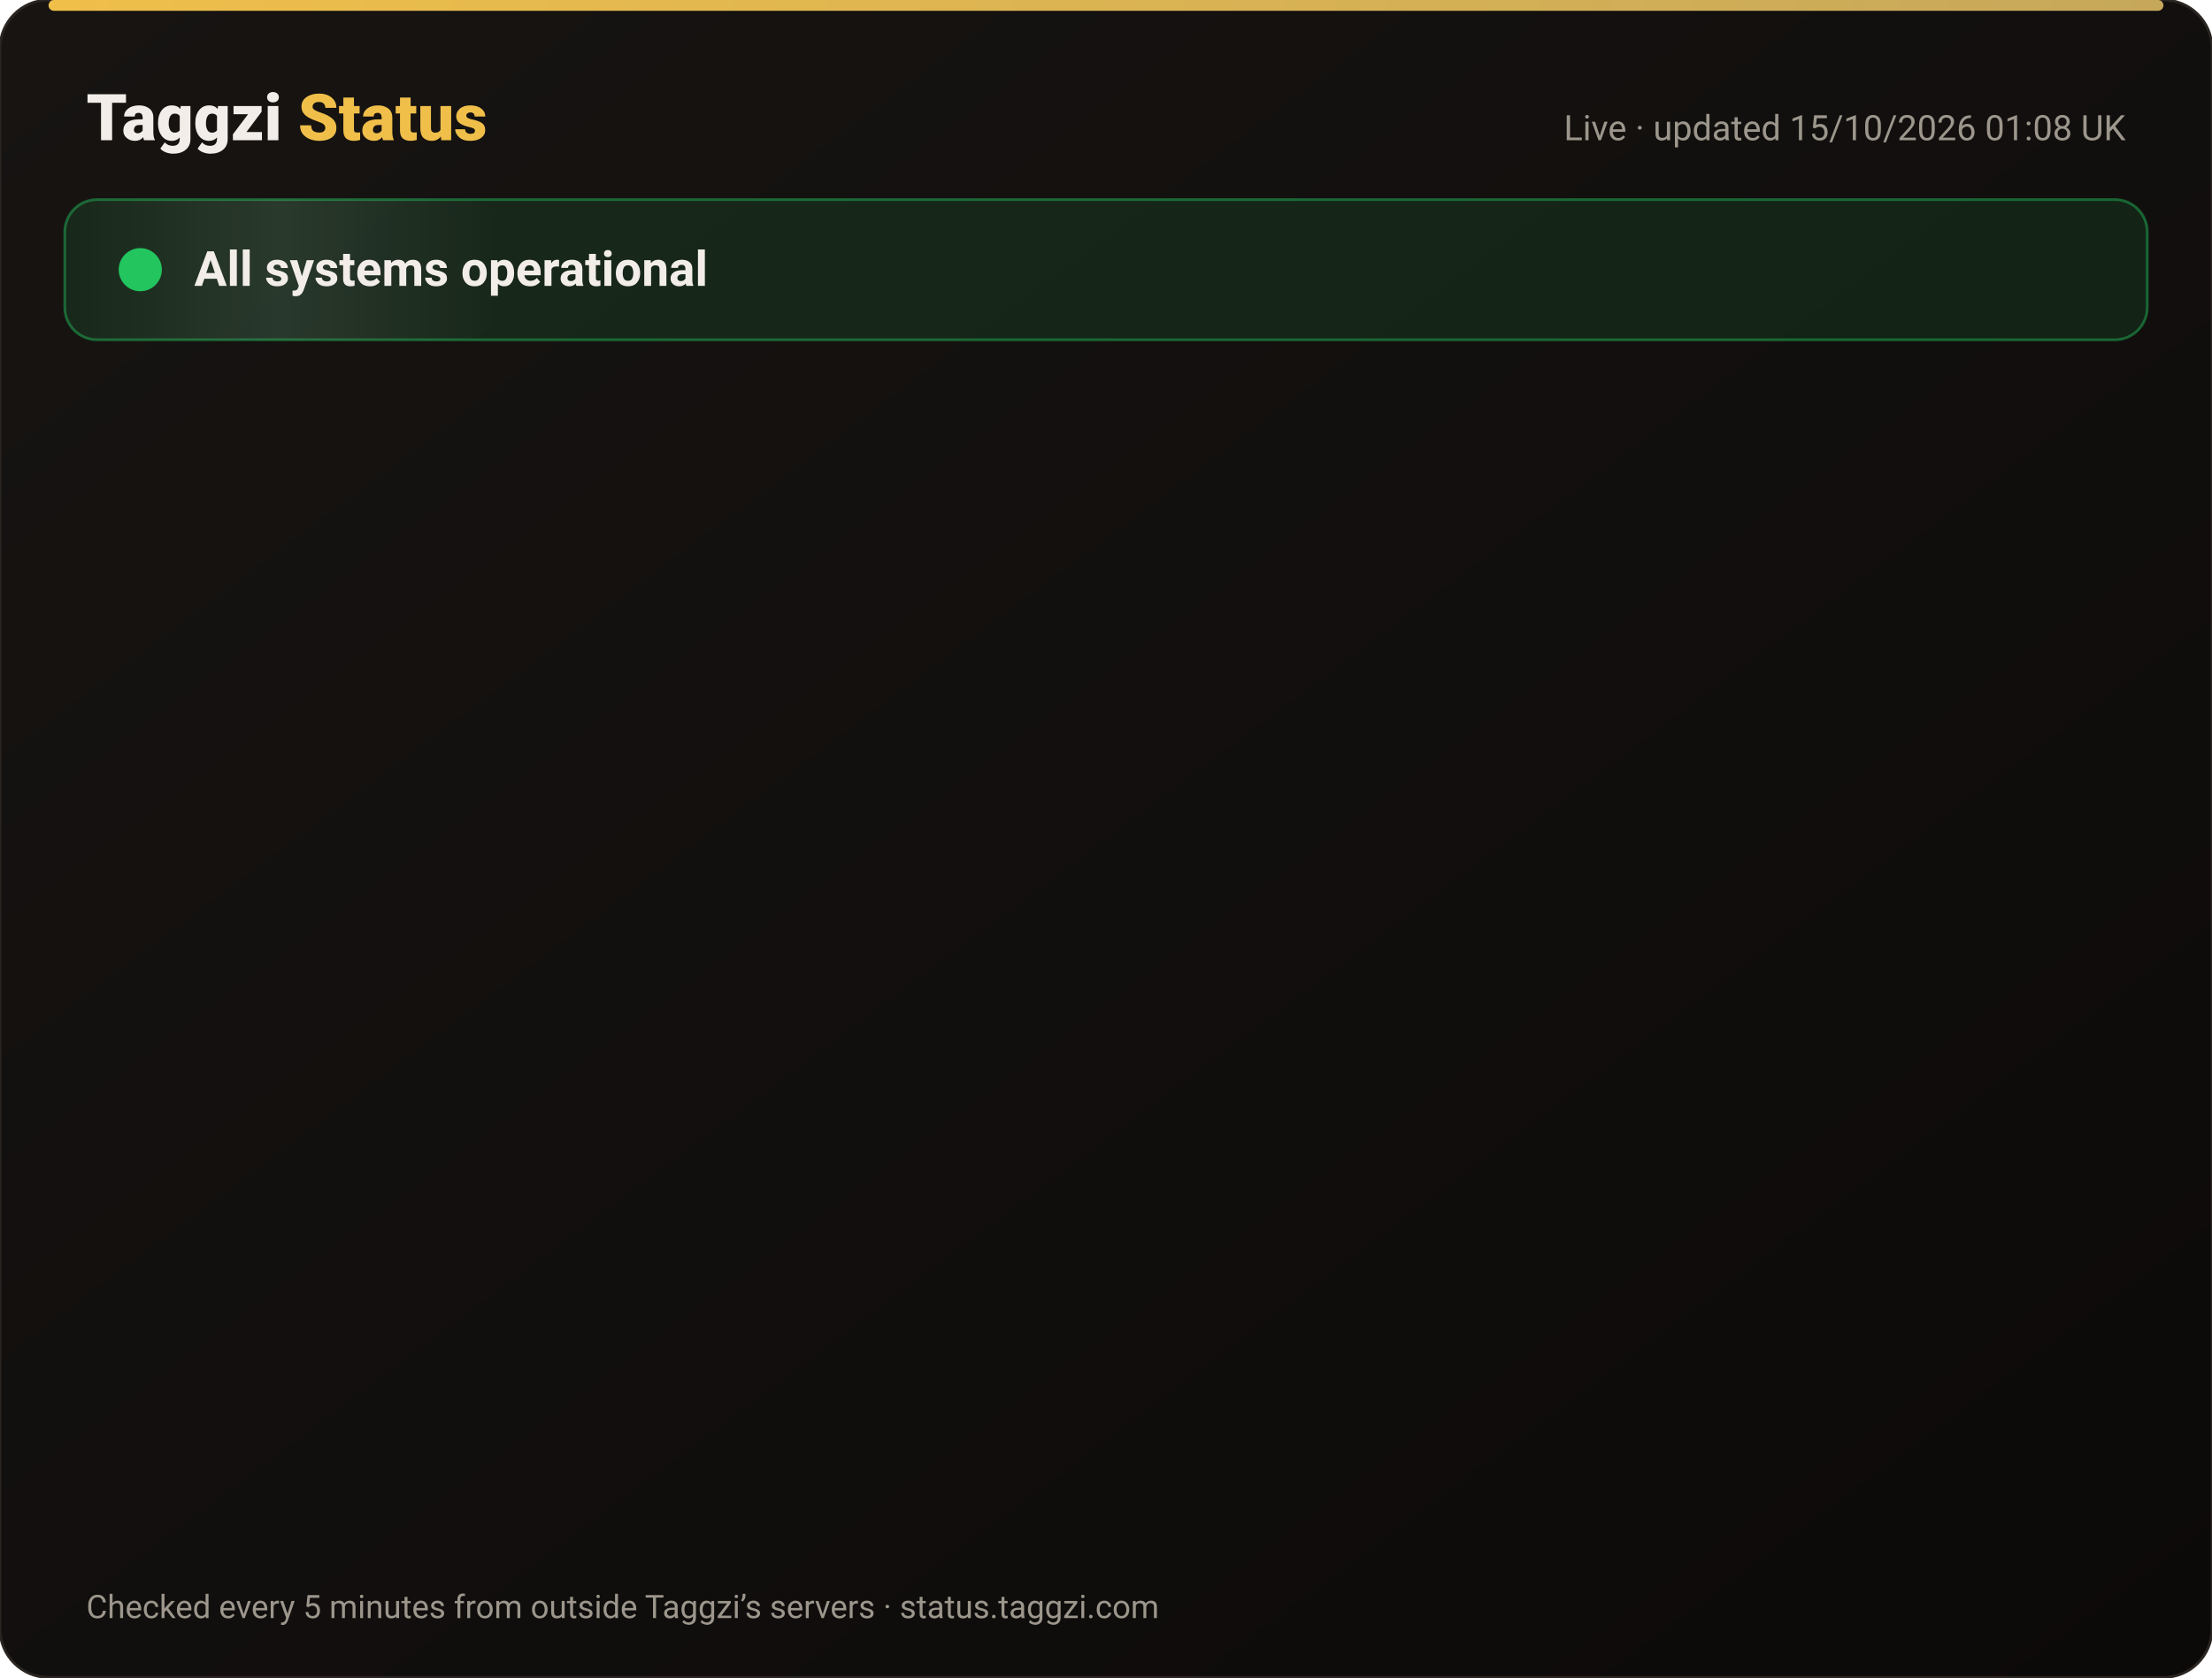
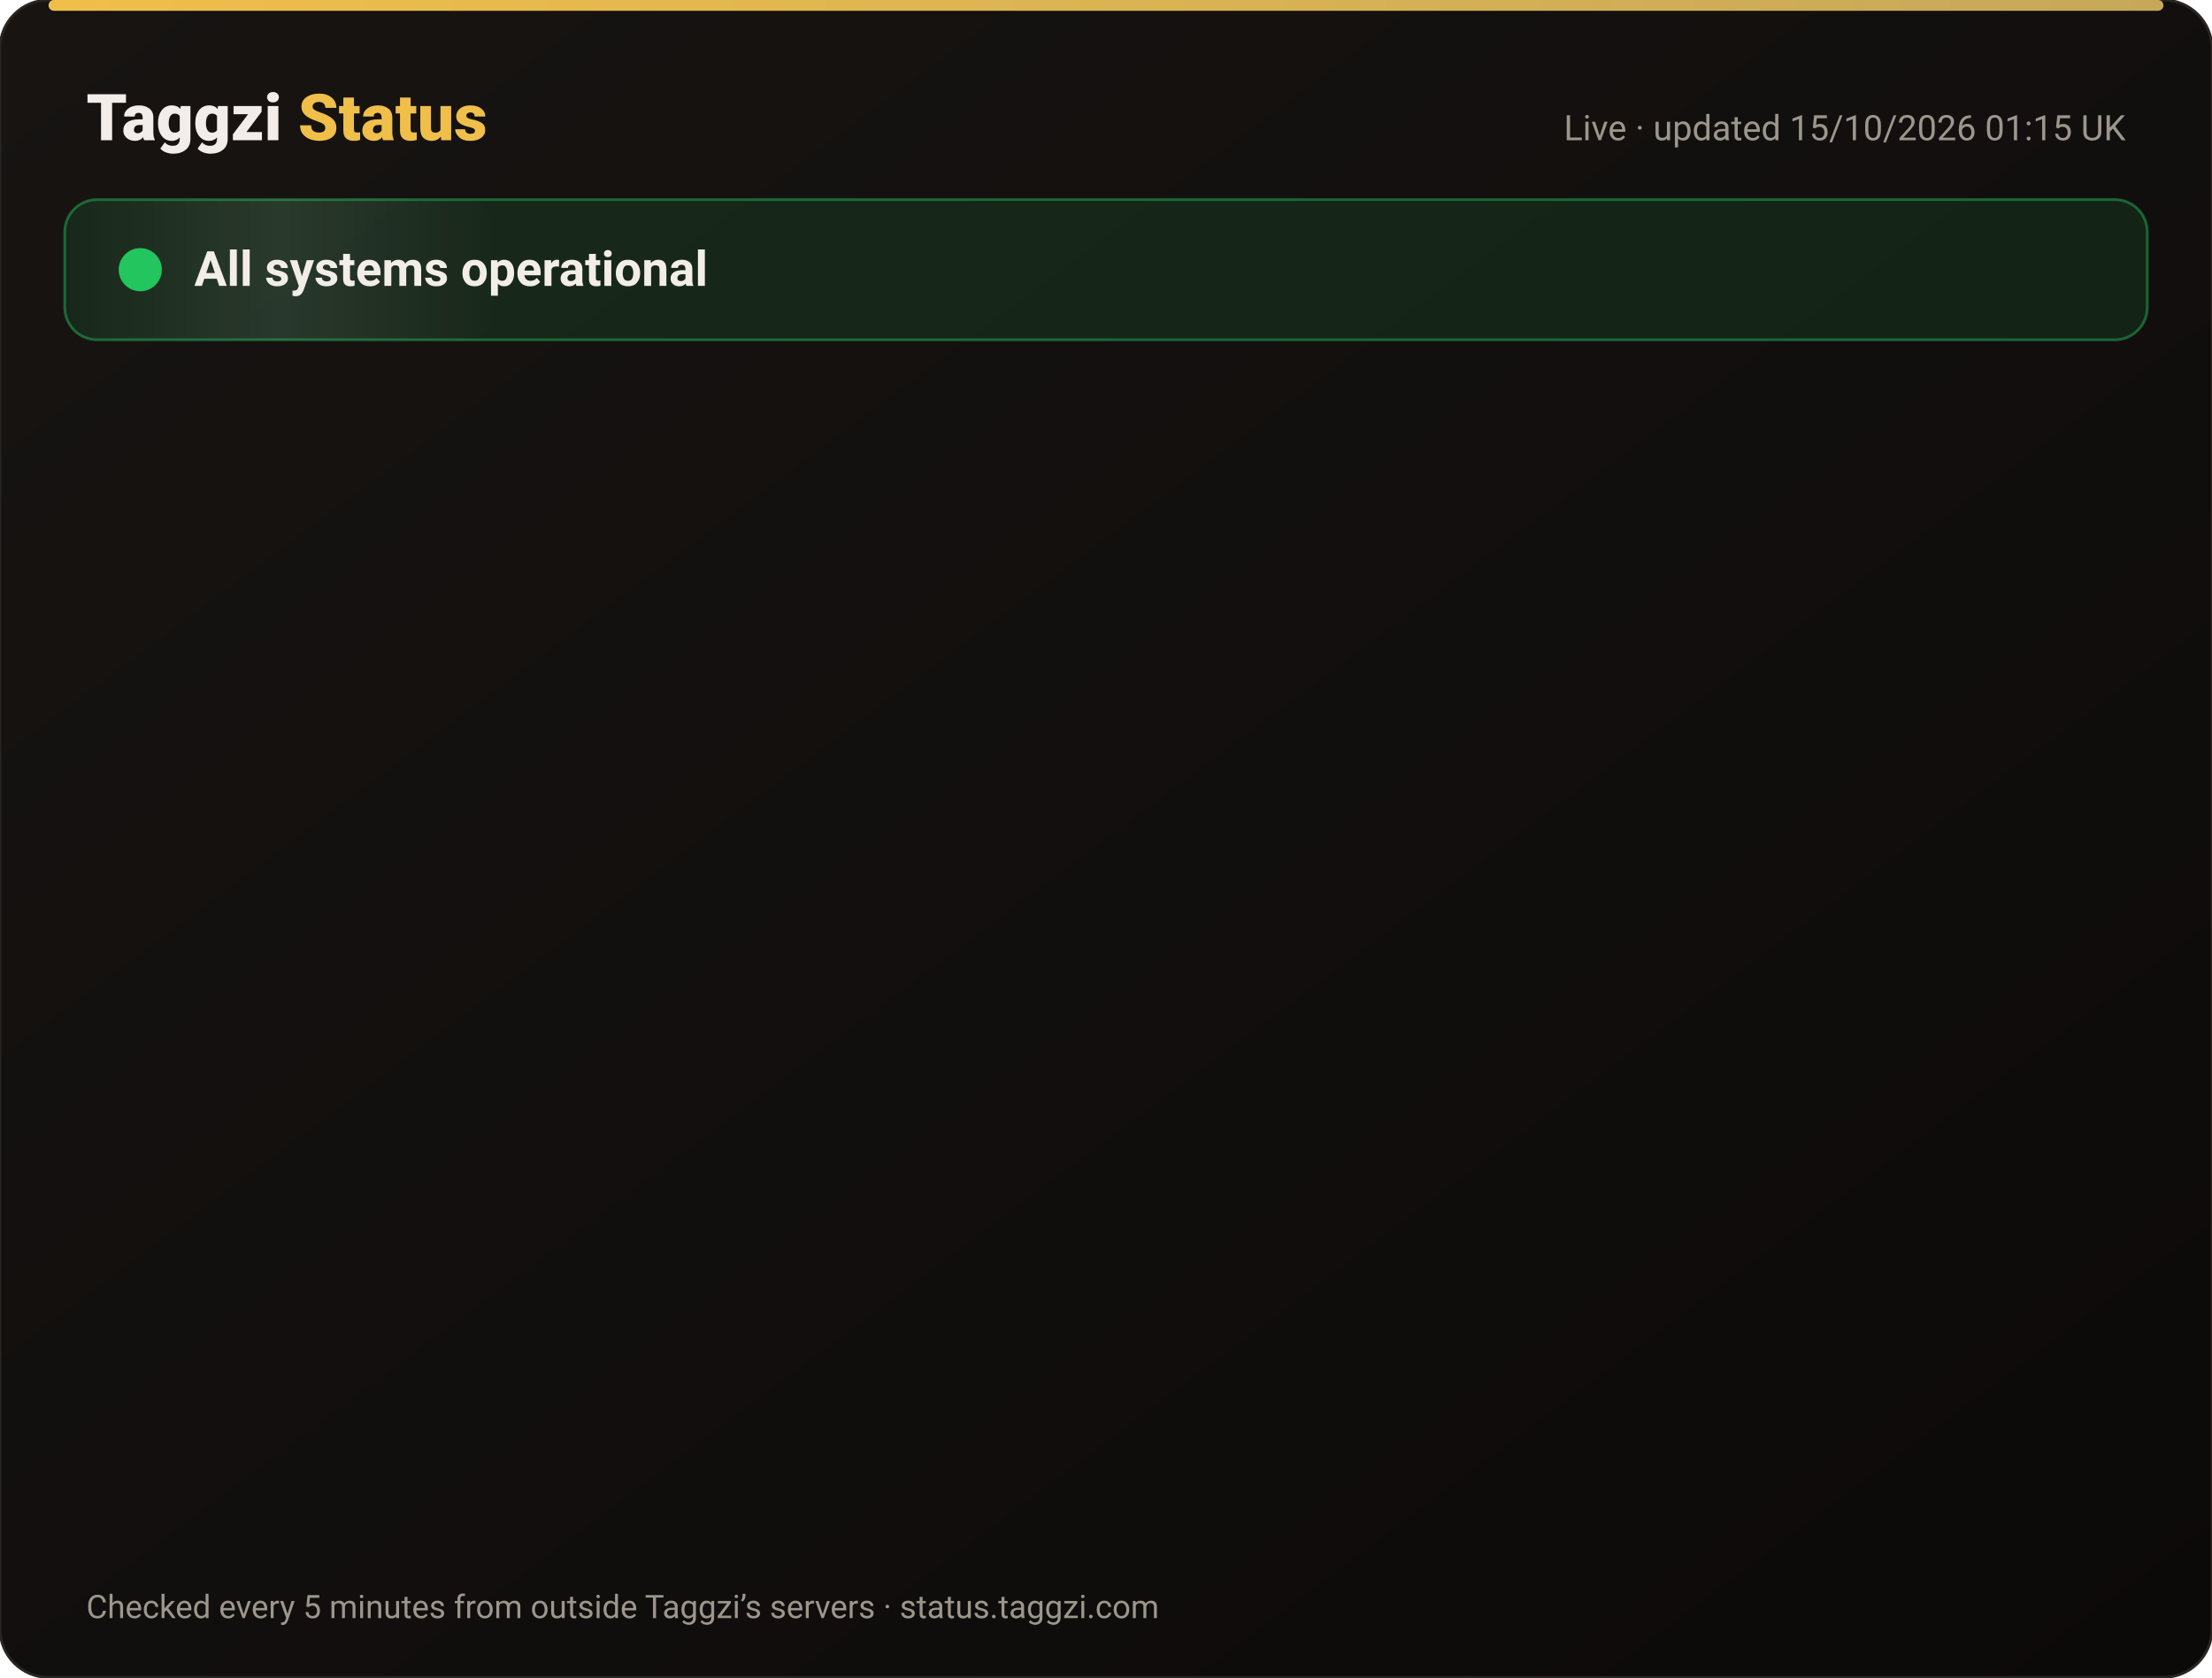
<svg xmlns="http://www.w3.org/2000/svg" width="820" height="622" viewBox="0 0 820 622" font-family="-apple-system,Segoe UI,Roboto,Helvetica,Arial,sans-serif">
  <defs>
    <linearGradient id="bg" x1="0" y1="0" x2="1" y2="1">
      <stop offset="0" stop-color="#171412" />
      <stop offset="1" stop-color="#0C0A09" />
    </linearGradient>
    <linearGradient id="gold" x1="0" x2="1">
      <stop offset="0" stop-color="#F0BF4A" />
      <stop offset="1" stop-color="#c6a85b" />
    </linearGradient>
    <linearGradient id="shine" x1="0" x2="1">
      <stop offset="0" stop-color="#fff" stop-opacity="0" />
      <stop offset=".5" stop-color="#fff" stop-opacity=".08" />
      <stop offset="1" stop-color="#fff" stop-opacity="0" />
    </linearGradient>
  </defs>
  <rect width="820" height="622" rx="18" fill="url(#bg)" stroke="#2a2521" />
  <rect x="18" y="0" width="784" height="4" rx="2" fill="url(#gold)" />
  <text x="32" y="52" font-size="24" font-weight="800" fill="#F2EDE8">Taggzi <tspan fill="#F0BF4A">Status</tspan>
  </text>
-   <text x="788" y="52" font-size="13" fill="#9C968C" text-anchor="end">Live · updated 15/10/2026 01:08 UK</text>
+   <text x="788" y="52" font-size="13" fill="#9C968C" text-anchor="end">Live · updated 15/10/2026 01:15 UK</text>
  <rect x="24" y="74" width="772" height="52" rx="12" fill="#22c55e" fill-opacity=".12" stroke="#22c55e" stroke-opacity=".45" />
  <rect x="24" y="74" width="160" height="52" rx="12" fill="url(#shine)">
    <animate attributeName="x" from="-160" to="820" dur="4s" repeatCount="indefinite" />
  </rect>
  <circle cx="52" cy="100" r="7" fill="#22c55e" />
  <circle cx="52" cy="100" r="7" fill="none" stroke="#22c55e" stroke-width="2">
    <animate attributeName="r" values="7;15;7" dur="2s" repeatCount="indefinite" />
    <animate attributeName="opacity" values=".9;0;.9" dur="2s" repeatCount="indefinite" />
  </circle>
  <text x="72" y="106" font-size="18" font-weight="700" fill="#F2EDE8">All systems operational</text>
  <g opacity="0">
    <animate attributeName="opacity" from="0" to="1" begin="0.00s" dur=".6s" fill="freeze" />
    <line x1="32" y1="188" x2="788" y2="188" stroke="#2a2521" />
    <circle cx="44" cy="166" r="6" fill="#22c55e">
      <animate attributeName="opacity" values="1;.45;1" dur="2.4s" begin="0.00s" repeatCount="indefinite" />
    </circle>
    <text x="62" y="171" font-size="15" font-weight="650" fill="#F2EDE8">Website</text>
    <text x="630" y="171" font-size="13" fill="#9C968C" text-anchor="end">100.00% uptime</text>
    <rect x="648" y="154" width="140" height="24" rx="12" fill="#22c55e" fill-opacity=".14" stroke="#22c55e" stroke-opacity=".5" />
    <text x="718" y="171" font-size="12" font-weight="700" fill="#22c55e" text-anchor="middle">Operational</text>
  </g>
  <g opacity="0">
    <animate attributeName="opacity" from="0" to="1" begin="0.15s" dur=".6s" fill="freeze" />
    <line x1="32" y1="234" x2="788" y2="234" stroke="#2a2521" />
    <circle cx="44" cy="212" r="6" fill="#22c55e">
      <animate attributeName="opacity" values="1;.45;1" dur="2.4s" begin="0.15s" repeatCount="indefinite" />
    </circle>
    <text x="62" y="217" font-size="15" font-weight="650" fill="#F2EDE8">Tag scans</text>
    <text x="630" y="217" font-size="13" fill="#9C968C" text-anchor="end">100.00% uptime</text>
    <rect x="648" y="200" width="140" height="24" rx="12" fill="#22c55e" fill-opacity=".14" stroke="#22c55e" stroke-opacity=".5" />
    <text x="718" y="217" font-size="12" font-weight="700" fill="#22c55e" text-anchor="middle">Operational</text>
  </g>
  <g opacity="0">
    <animate attributeName="opacity" from="0" to="1" begin="0.30s" dur=".6s" fill="freeze" />
    <line x1="32" y1="280" x2="788" y2="280" stroke="#2a2521" />
    <circle cx="44" cy="258" r="6" fill="#22c55e">
      <animate attributeName="opacity" values="1;.45;1" dur="2.4s" begin="0.30s" repeatCount="indefinite" />
    </circle>
    <text x="62" y="263" font-size="15" font-weight="650" fill="#F2EDE8">Manual tag lookup</text>
    <text x="630" y="263" font-size="13" fill="#9C968C" text-anchor="end">100.00% uptime</text>
    <rect x="648" y="246" width="140" height="24" rx="12" fill="#22c55e" fill-opacity=".14" stroke="#22c55e" stroke-opacity=".5" />
    <text x="718" y="263" font-size="12" font-weight="700" fill="#22c55e" text-anchor="middle">Operational</text>
  </g>
  <g opacity="0">
    <animate attributeName="opacity" from="0" to="1" begin="0.45s" dur=".6s" fill="freeze" />
    <line x1="32" y1="326" x2="788" y2="326" stroke="#2a2521" />
    <circle cx="44" cy="304" r="6" fill="#22c55e">
      <animate attributeName="opacity" values="1;.45;1" dur="2.4s" begin="0.45s" repeatCount="indefinite" />
    </circle>
    <text x="62" y="309" font-size="15" font-weight="650" fill="#F2EDE8">App &amp; login</text>
    <text x="630" y="309" font-size="13" fill="#9C968C" text-anchor="end">100.00% uptime</text>
    <rect x="648" y="292" width="140" height="24" rx="12" fill="#22c55e" fill-opacity=".14" stroke="#22c55e" stroke-opacity=".5" />
    <text x="718" y="309" font-size="12" font-weight="700" fill="#22c55e" text-anchor="middle">Operational</text>
  </g>
  <g opacity="0">
    <animate attributeName="opacity" from="0" to="1" begin="0.60s" dur=".6s" fill="freeze" />
    <line x1="32" y1="372" x2="788" y2="372" stroke="#2a2521" />
    <circle cx="44" cy="350" r="6" fill="#22c55e">
      <animate attributeName="opacity" values="1;.45;1" dur="2.4s" begin="0.60s" repeatCount="indefinite" />
    </circle>
    <text x="62" y="355" font-size="15" font-weight="650" fill="#F2EDE8">Community alerts</text>
    <text x="630" y="355" font-size="13" fill="#9C968C" text-anchor="end">100.00% uptime</text>
    <rect x="648" y="338" width="140" height="24" rx="12" fill="#22c55e" fill-opacity=".14" stroke="#22c55e" stroke-opacity=".5" />
    <text x="718" y="355" font-size="12" font-weight="700" fill="#22c55e" text-anchor="middle">Operational</text>
  </g>
  <g opacity="0">
    <animate attributeName="opacity" from="0" to="1" begin="0.75s" dur=".6s" fill="freeze" />
    <line x1="32" y1="418" x2="788" y2="418" stroke="#2a2521" />
    <circle cx="44" cy="396" r="6" fill="#22c55e">
      <animate attributeName="opacity" values="1;.45;1" dur="2.4s" begin="0.75s" repeatCount="indefinite" />
    </circle>
    <text x="62" y="401" font-size="15" font-weight="650" fill="#F2EDE8">Private calling</text>
    <text x="630" y="401" font-size="13" fill="#9C968C" text-anchor="end">100.00% uptime</text>
    <rect x="648" y="384" width="140" height="24" rx="12" fill="#22c55e" fill-opacity=".14" stroke="#22c55e" stroke-opacity=".5" />
    <text x="718" y="401" font-size="12" font-weight="700" fill="#22c55e" text-anchor="middle">Operational</text>
  </g>
  <g opacity="0">
    <animate attributeName="opacity" from="0" to="1" begin="0.90s" dur=".6s" fill="freeze" />
    <line x1="32" y1="464" x2="788" y2="464" stroke="#2a2521" />
    <circle cx="44" cy="442" r="6" fill="#22c55e">
      <animate attributeName="opacity" values="1;.45;1" dur="2.4s" begin="0.90s" repeatCount="indefinite" />
    </circle>
    <text x="62" y="447" font-size="15" font-weight="650" fill="#F2EDE8">Payments</text>
    <text x="630" y="447" font-size="13" fill="#9C968C" text-anchor="end">99.98% uptime</text>
    <rect x="648" y="430" width="140" height="24" rx="12" fill="#22c55e" fill-opacity=".14" stroke="#22c55e" stroke-opacity=".5" />
    <text x="718" y="447" font-size="12" font-weight="700" fill="#22c55e" text-anchor="middle">Operational</text>
  </g>
  <g opacity="0">
    <animate attributeName="opacity" from="0" to="1" begin="1.05s" dur=".6s" fill="freeze" />
    <line x1="32" y1="510" x2="788" y2="510" stroke="#2a2521" />
    <circle cx="44" cy="488" r="6" fill="#22c55e">
      <animate attributeName="opacity" values="1;.45;1" dur="2.4s" begin="1.05s" repeatCount="indefinite" />
    </circle>
    <text x="62" y="493" font-size="15" font-weight="650" fill="#F2EDE8">Email &amp; support</text>
    <text x="630" y="493" font-size="13" fill="#9C968C" text-anchor="end">100.00% uptime</text>
    <rect x="648" y="476" width="140" height="24" rx="12" fill="#22c55e" fill-opacity=".14" stroke="#22c55e" stroke-opacity=".5" />
    <text x="718" y="493" font-size="12" font-weight="700" fill="#22c55e" text-anchor="middle">Operational</text>
  </g>
  <g opacity="0">
    <animate attributeName="opacity" from="0" to="1" begin="1.20s" dur=".6s" fill="freeze" />
    <line x1="32" y1="556" x2="788" y2="556" stroke="#2a2521" />
    <circle cx="44" cy="534" r="6" fill="#22c55e">
      <animate attributeName="opacity" values="1;.45;1" dur="2.4s" begin="1.20s" repeatCount="indefinite" />
    </circle>
    <text x="62" y="539" font-size="15" font-weight="650" fill="#F2EDE8">Secure connection (SSL)</text>
    <text x="630" y="539" font-size="13" fill="#9C968C" text-anchor="end">100.00% uptime</text>
    <rect x="648" y="522" width="140" height="24" rx="12" fill="#22c55e" fill-opacity=".14" stroke="#22c55e" stroke-opacity=".5" />
    <text x="718" y="539" font-size="12" font-weight="700" fill="#22c55e" text-anchor="middle">Operational</text>
  </g>
  <text x="32" y="600" font-size="12" fill="#9C968C">Checked every 5 minutes from outside Taggzi’s servers · status.taggzi.com</text>
</svg>
